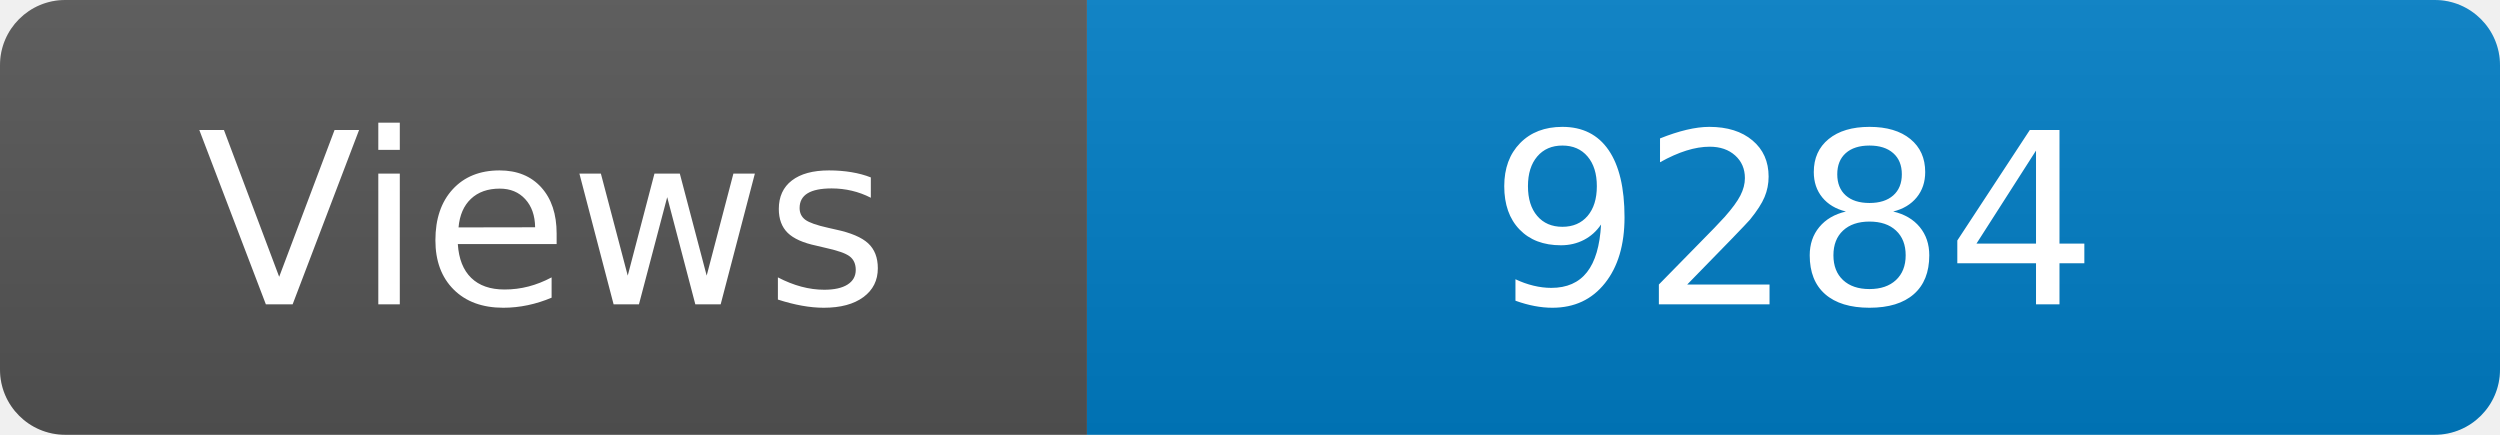
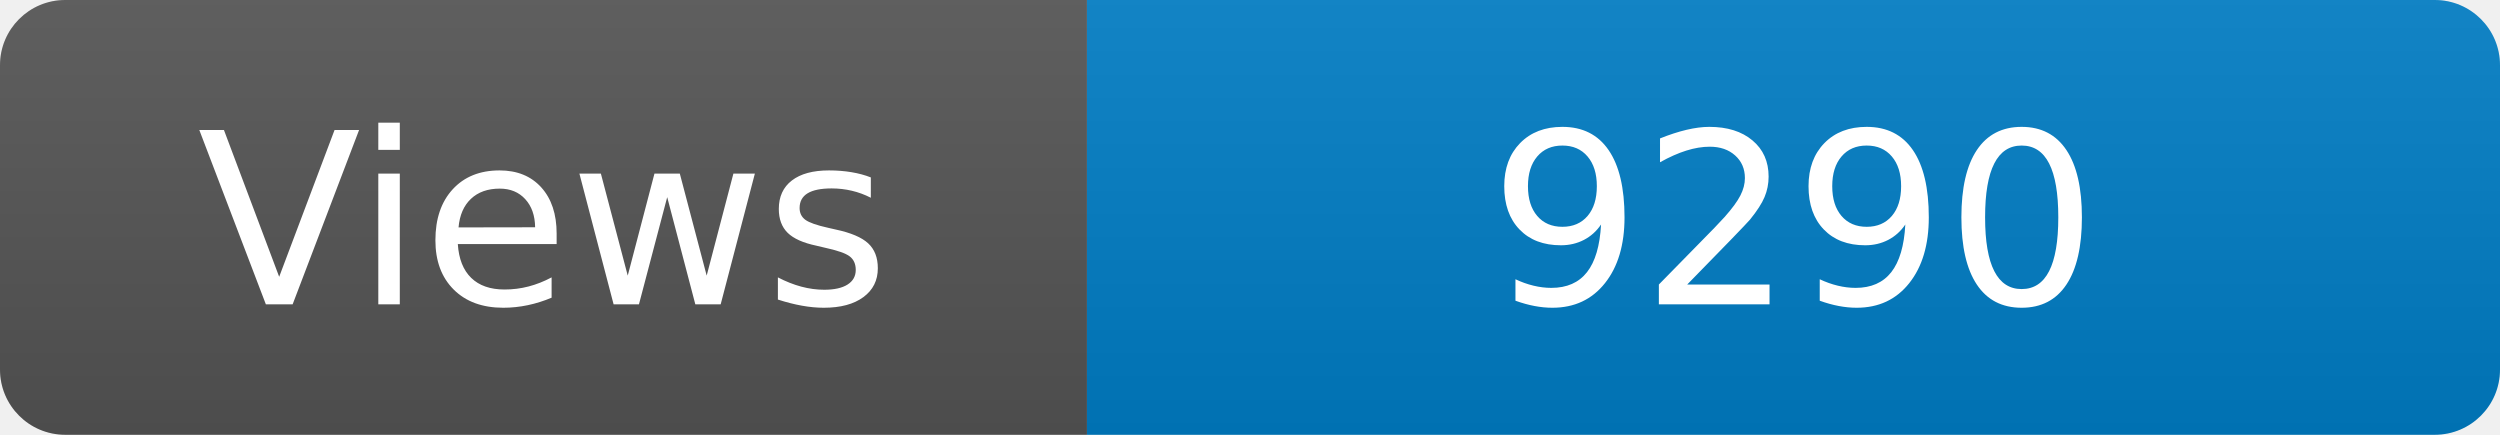
<svg xmlns="http://www.w3.org/2000/svg" width="115" height="20" role="img" aria-label="Maintained?: yes">
  <linearGradient id="s" x2="0" y2="100%">
    <stop offset="0" stop-color="#bbb" stop-opacity=".1" />
    <stop offset="1" stop-opacity=".1" />
  </linearGradient>
  <clipPath id="r">
    <rect width="115" height="20" rx="3" fill="#fff" />
  </clipPath>
  <g clip-path="url(#r)">
    <rect width="50" height="20" fill="#555" />
    <rect x="50" width="160" height="20" fill="#007ec6" />
    <rect width="115" height="20" fill="url(#s)" />
  </g>
  <g fill="#fff" text-anchor="middle" font-family="Verdana,Geneva,DejaVu Sans,sans-serif" font-size="110">
    <text x="250" y="140" transform="scale(.1)" fill="#fff">Views</text>
-     <text x="825" y="140" transform="scale(.1)" fill="#fff">9284</text>
+     <text x="825" y="140" transform="scale(.1)" fill="#fff">9290</text>
  </g>
</svg>
